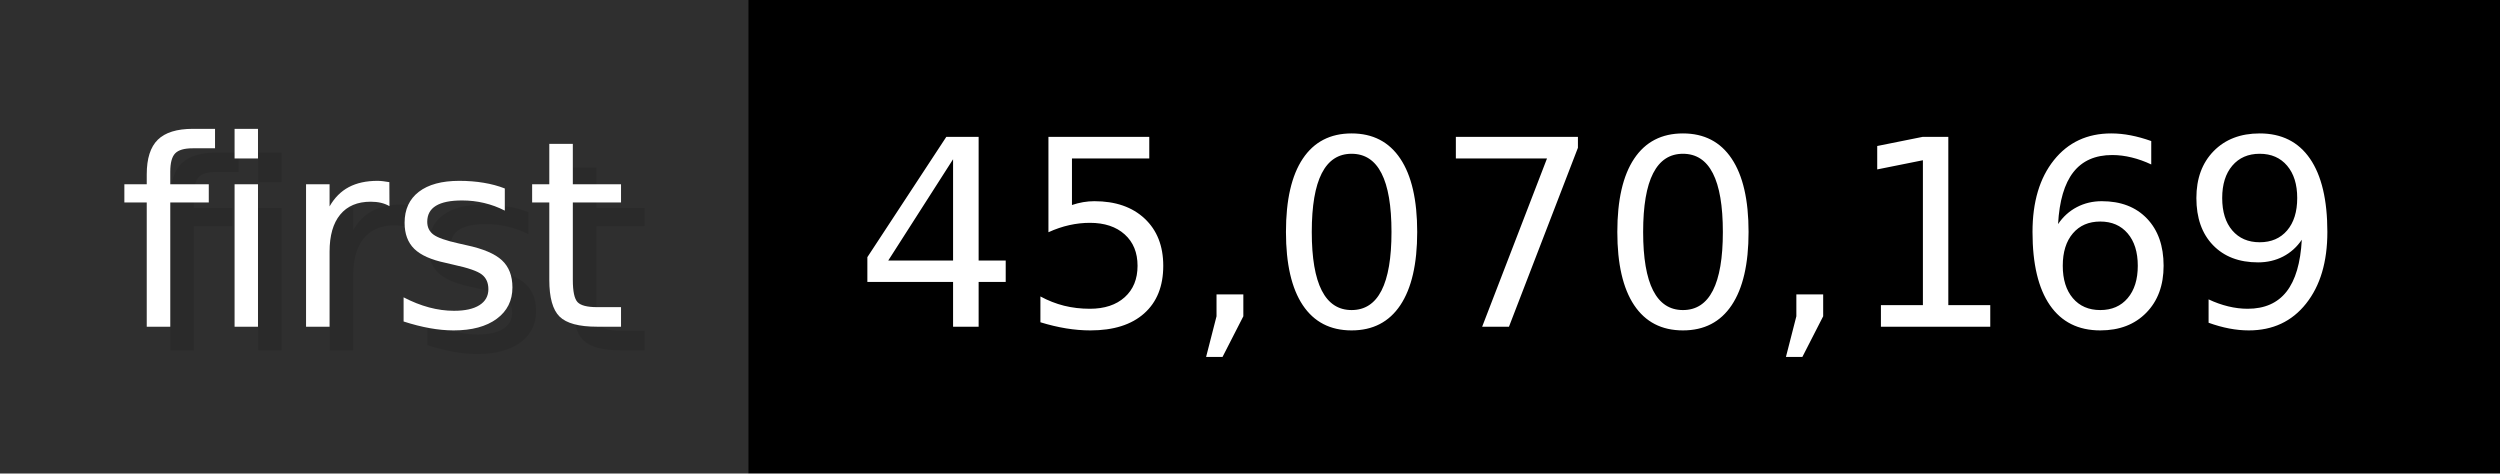
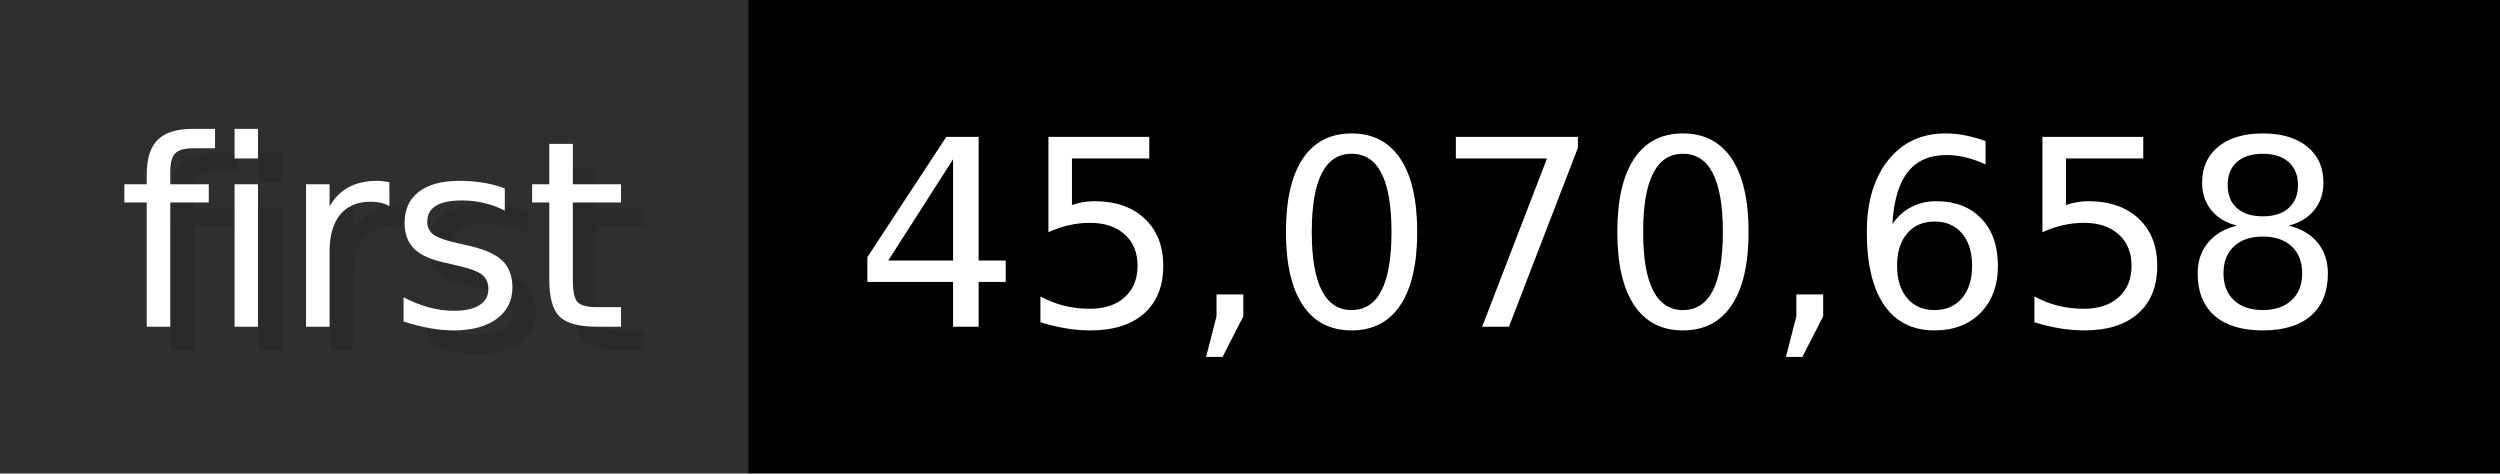
- <svg xmlns="http://www.w3.org/2000/svg" width="105.6" height="20" viewBox="0 0 1056 200" role="img" aria-label="first: 45,070,169">
+ <svg xmlns="http://www.w3.org/2000/svg" width="105.6" height="20" viewBox="0 0 1056 200" role="img" aria-label="first: 45,070,658">
  <g>
    <rect fill="#2F2F2F" width="316" height="200" />
    <rect fill="#" x="316" width="740" height="200" />
  </g>
  <g aria-hidden="true" fill="#fff" text-anchor="start" font-family="Verdana,DejaVu Sans,sans-serif" font-size="110">
    <text x="60" y="148" textLength="216" fill="#000" opacity="0.1">first</text>
    <text x="50" y="138" textLength="216">first</text>
-     <text x="371" y="148" textLength="640" fill="#000" opacity="0.1">45,070,169</text>
-     <text x="361" y="138" textLength="640">45,070,169</text>
+     <text x="371" y="148" textLength="640" fill="#000" opacity="0.1">45,070,658</text>
+     <text x="361" y="138" textLength="640">45,070,658</text>
  </g>
</svg>
